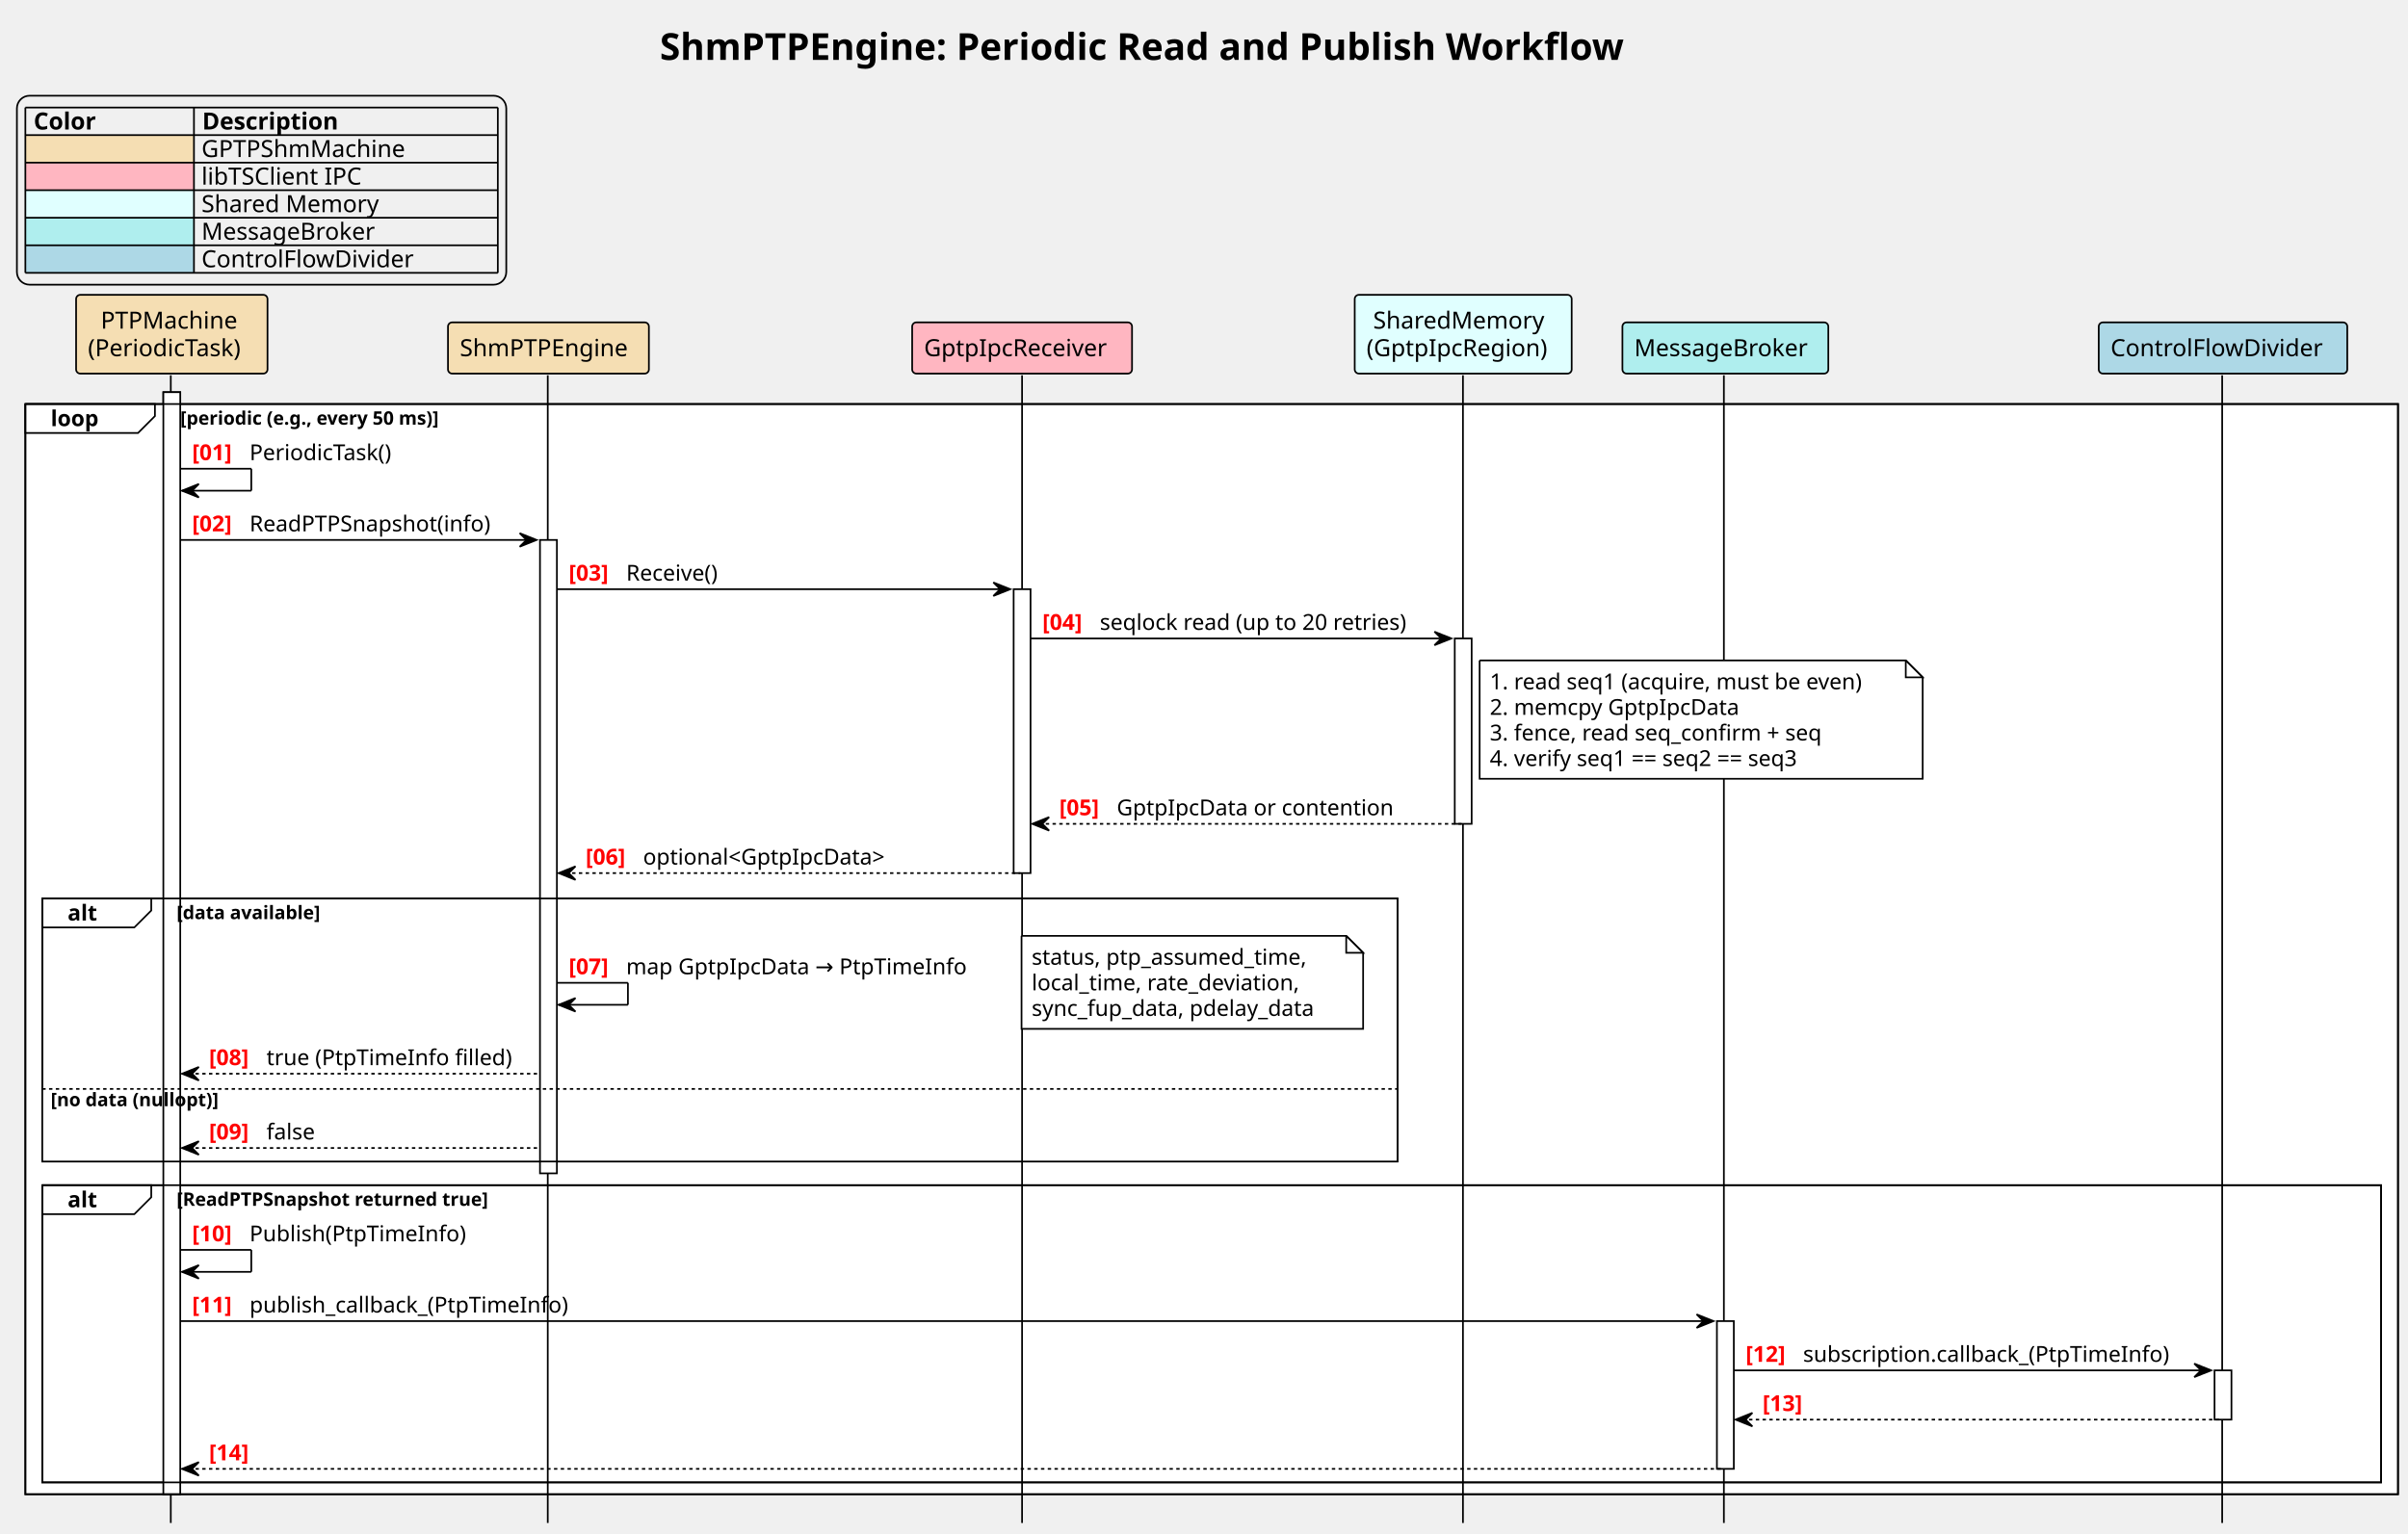
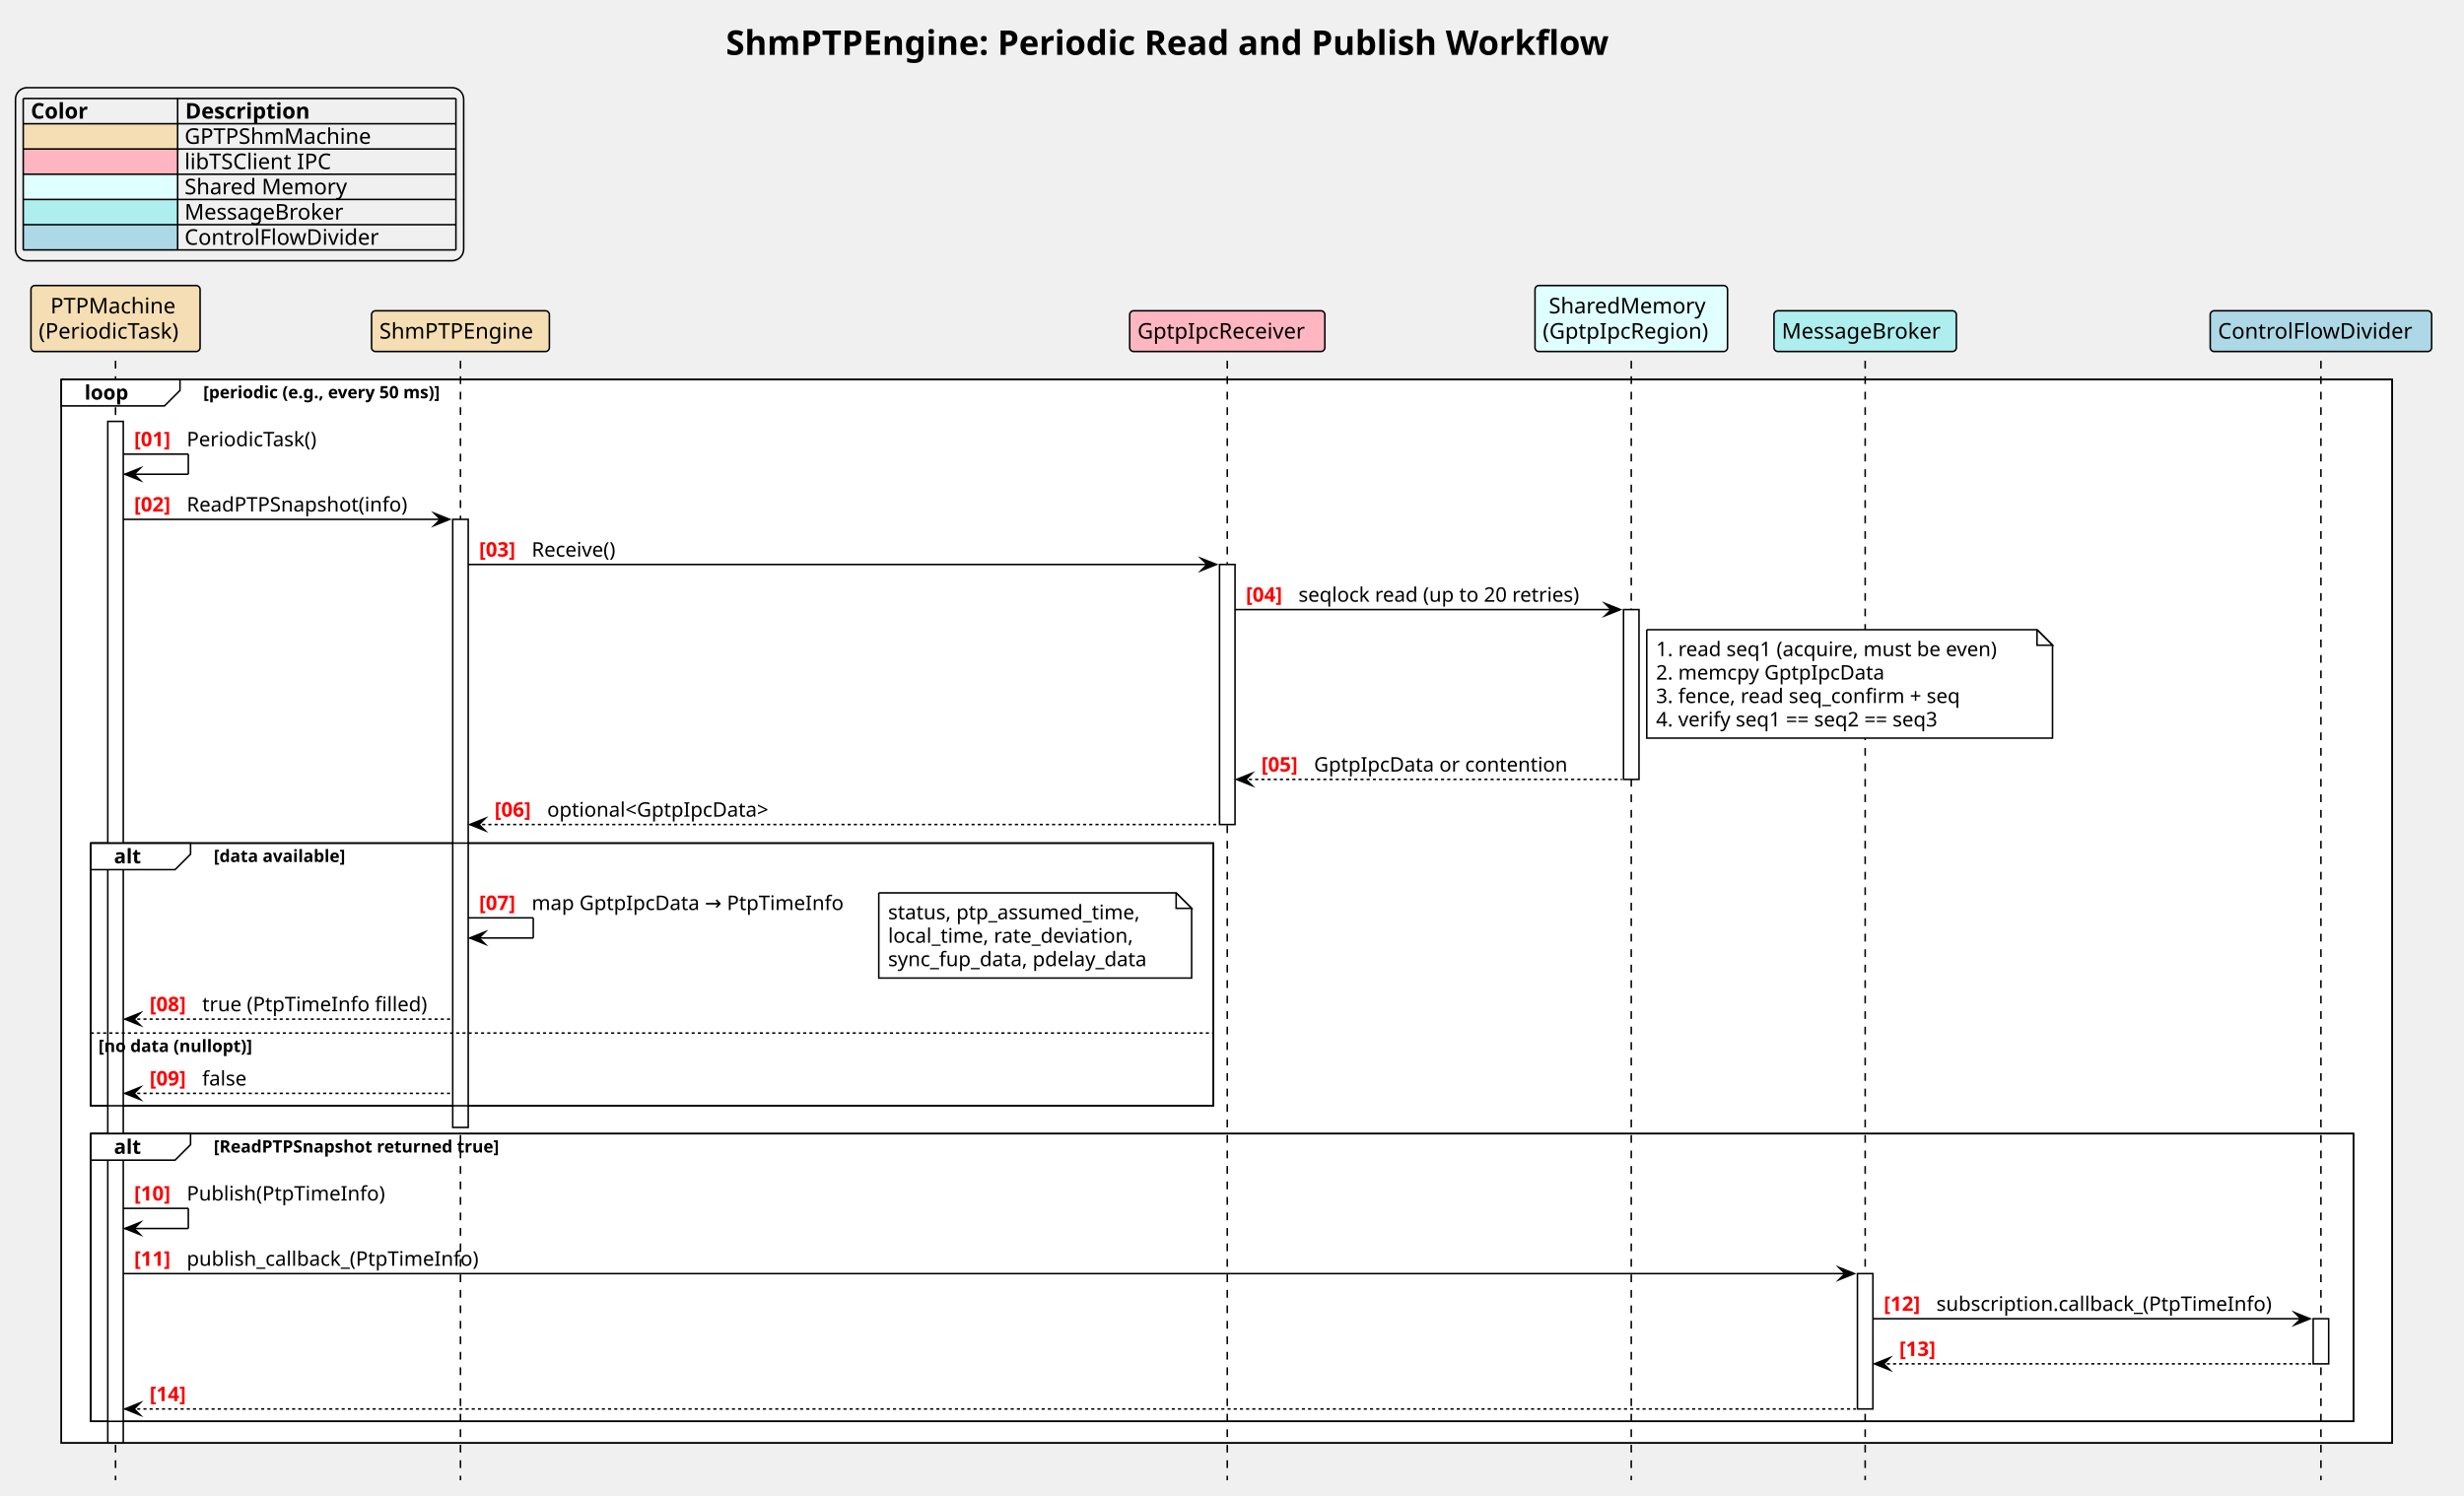
- <svg xmlns="http://www.w3.org/2000/svg" contentStyleType="text/css" data-diagram-type="SEQUENCE" height="907px" preserveAspectRatio="none" style="width:1424px;height:907px;background:#FFFFFF;" version="1.1" viewBox="0 0 1424 907" width="1424px" zoomAndPan="magnify">
+ <svg xmlns="http://www.w3.org/2000/svg" version="1.1" data-diagram-type="SEQUENCE" style="width:1591px;height:966px;background:#FFFFFF;" width="1591px" height="966px" viewBox="0 0 1591 966" zoomAndPan="magnify" preserveAspectRatio="none" contentStyleType="text/css">
  <defs />
-   <g>
-     <text fill="#000000" font-family="Verdana" font-size="22" font-weight="bold" lengthAdjust="spacing" textLength="651.718" x="390.183" y="35.421">ShmPTPEngine: Periodic Read and Publish Workflow</text>
-     <g>
-       <rect fill="#FFFFFF" height="651.859" style="stroke:#000000;stroke-width:1;" width="10" x="96.598" y="231.984" />
-     </g>
-     <g>
-       <rect fill="#FFFFFF" height="374.664" style="stroke:#000000;stroke-width:1;" width="10" x="319.328" y="319.383" />
-     </g>
-     <g>
-       <rect fill="#FFFFFF" height="167.93" style="stroke:#000000;stroke-width:1;" width="10" x="599.427" y="348.516" />
-     </g>
-     <g>
-       <rect fill="#FFFFFF" height="109.664" style="stroke:#000000;stroke-width:1;" width="10" x="860.283" y="377.648" />
-     </g>
-     <g>
-       <rect fill="#FFFFFF" height="87.398" style="stroke:#000000;stroke-width:1;" width="10" x="1015.315" y="781.445" />
-     </g>
-     <g>
-       <rect fill="#FFFFFF" height="29.133" style="stroke:#000000;stroke-width:1;" width="10" x="1309.598" y="810.578" />
-     </g>
-     <rect fill="#FFFFFF" height="644.859" style="stroke:#000000;stroke-width:1;" width="1403.084" x="15" y="238.984" />
-     <rect fill="#FFFFFF" height="155.602" style="stroke:#000000;stroke-width:1;" width="801.45" x="25" y="531.445" />
-     <rect fill="#FFFFFF" height="43.938" style="stroke:transparent;stroke-width:1;" width="801.45" x="25" y="643.109" />
-     <rect fill="#FFFFFF" height="175.797" style="stroke:#000000;stroke-width:1;" width="1383.084" x="25" y="701.047" />
-     <g>
-       <rect fill="transparent" height="678.859" width="8" x="97.598" y="221.984" />
-       <line style="stroke:#000000;stroke-width:1;" x1="101" x2="101" y1="221.984" y2="900.844" />
-     </g>
-     <g>
-       <rect fill="transparent" height="678.859" width="8" x="320.328" y="221.984" />
-       <line style="stroke:#000000;stroke-width:1;" x1="323.92" x2="323.92" y1="221.984" y2="900.844" />
-     </g>
-     <g>
-       <rect fill="transparent" height="678.859" width="8" x="600.427" y="221.984" />
-       <line style="stroke:#000000;stroke-width:1;" x1="604.418" x2="604.418" y1="221.984" y2="900.844" />
-     </g>
-     <g>
-       <rect fill="transparent" height="678.859" width="8" x="861.283" y="221.984" />
-       <line style="stroke:#000000;stroke-width:1;" x1="865.131" x2="865.131" y1="221.984" y2="900.844" />
-     </g>
-     <g>
-       <rect fill="transparent" height="678.859" width="8" x="1016.315" y="221.984" />
-       <line style="stroke:#000000;stroke-width:1;" x1="1019.435" x2="1019.435" y1="221.984" y2="900.844" />
-     </g>
-     <g>
-       <rect fill="transparent" height="678.859" width="8" x="1310.598" y="221.984" />
-       <line style="stroke:#000000;stroke-width:1;" x1="1314.111" x2="1314.111" y1="221.984" y2="900.844" />
-     </g>
-     <rect fill="#F5DEB3" height="46.594" rx="2.5" ry="2.5" style="stroke:#000000;stroke-width:1;" width="113.196" x="45" y="174.391" />
-     <text fill="#000000" font-family="Verdana" font-size="14" lengthAdjust="spacing" textLength="84.041" x="59.578" y="194.386">PTPMachine</text>
-     <text fill="#000000" font-family="Verdana" font-size="14" lengthAdjust="spacing" textLength="99.196" x="52" y="210.683">(PeriodicTask)</text>
-     <rect fill="#F5DEB3" height="30.297" rx="2.5" ry="2.5" style="stroke:#000000;stroke-width:1;" width="118.815" x="264.92" y="190.688" />
-     <text fill="#000000" font-family="Verdana" font-size="14" lengthAdjust="spacing" textLength="104.815" x="271.92" y="210.683">ShmPTPEngine</text>
-     <rect fill="#FFB6C1" height="30.297" rx="2.5" ry="2.5" style="stroke:#000000;stroke-width:1;" width="130.019" x="539.418" y="190.688" />
-     <text fill="#000000" font-family="Verdana" font-size="14" lengthAdjust="spacing" textLength="116.019" x="546.418" y="210.683">GptpIpcReceiver</text>
-     <rect fill="#E0FFFF" height="46.594" rx="2.5" ry="2.5" style="stroke:#000000;stroke-width:1;" width="128.304" x="801.131" y="174.391" />
-     <text fill="#000000" font-family="Verdana" font-size="14" lengthAdjust="spacing" textLength="106.531" x="812.017" y="194.386">SharedMemory</text>
-     <text fill="#000000" font-family="Verdana" font-size="14" lengthAdjust="spacing" textLength="114.304" x="808.131" y="210.683">(GptpIpcRegion)</text>
-     <rect fill="#AFEEEE" height="30.297" rx="2.5" ry="2.5" style="stroke:#000000;stroke-width:1;" width="121.762" x="959.435" y="190.688" />
-     <text fill="#000000" font-family="Verdana" font-size="14" lengthAdjust="spacing" textLength="107.762" x="966.435" y="210.683">MessageBroker</text>
-     <rect fill="#ADD8E6" height="30.297" rx="2.5" ry="2.5" style="stroke:#000000;stroke-width:1;" width="146.973" x="1241.111" y="190.688" />
-     <text fill="#000000" font-family="Verdana" font-size="14" lengthAdjust="spacing" textLength="132.973" x="1248.111" y="210.683">ControlFlowDivider</text>
-     <g>
-       <rect fill="#FFFFFF" height="651.859" style="stroke:#000000;stroke-width:1;" width="10" x="96.598" y="231.984" />
-     </g>
-     <g>
-       <rect fill="#FFFFFF" height="374.664" style="stroke:#000000;stroke-width:1;" width="10" x="319.328" y="319.383" />
-     </g>
-     <g>
-       <rect fill="#FFFFFF" height="167.93" style="stroke:#000000;stroke-width:1;" width="10" x="599.427" y="348.516" />
-     </g>
-     <g>
-       <rect fill="#FFFFFF" height="109.664" style="stroke:#000000;stroke-width:1;" width="10" x="860.283" y="377.648" />
-     </g>
-     <g>
-       <rect fill="#FFFFFF" height="87.398" style="stroke:#000000;stroke-width:1;" width="10" x="1015.315" y="781.445" />
-     </g>
-     <g>
-       <rect fill="#FFFFFF" height="29.133" style="stroke:#000000;stroke-width:1;" width="10" x="1309.598" y="810.578" />
-     </g>
-     <path d="M15,238.984 L91.624,238.984 L91.624,246.117 L81.624,256.117 L15,256.117 L15,238.984 " fill="#FFFFFF" style="stroke:#000000;stroke-width:1;" />
-     <rect fill="transparent" height="644.859" style="stroke:#000000;stroke-width:1;" width="1403.084" x="15" y="238.984" />
-     <text fill="#000000" font-family="Verdana" font-size="13" font-weight="bold" lengthAdjust="spacing" textLength="31.624" x="30" y="252.051">loop</text>
-     <text fill="#000000" font-family="Verdana" font-size="11" font-weight="bold" lengthAdjust="spacing" textLength="181.554" x="106.624" y="251.195">[periodic (e.g., every 50 ms)]</text>
-     <line style="stroke:#000000;stroke-width:1;" x1="106.598" x2="148.598" y1="277.25" y2="277.25" />
-     <line style="stroke:#000000;stroke-width:1;" x1="148.598" x2="148.598" y1="277.25" y2="290.25" />
-     <line style="stroke:#000000;stroke-width:1;" x1="107.598" x2="148.598" y1="290.25" y2="290.25" />
-     <polygon fill="#000000" points="117.598,286.25,107.598,290.25,117.598,294.25,113.598,290.25" style="stroke:#000000;stroke-width:1;" />
-     <text fill="#FF0000" font-family="Verdana" font-size="13" font-weight="bold" lengthAdjust="spacing" textLength="29.974" x="113.598" y="272.184">[01]</text>
-     <text fill="#000000" font-family="Verdana" font-size="13" lengthAdjust="spacing" textLength="92.111" x="147.572" y="272.184">PeriodicTask()</text>
-     <polygon fill="#000000" points="307.328,315.383,317.328,319.383,307.328,323.383,311.328,319.383" style="stroke:#000000;stroke-width:1;" />
-     <line style="stroke:#000000;stroke-width:1;" x1="106.598" x2="313.328" y1="319.383" y2="319.383" />
-     <text fill="#FF0000" font-family="Verdana" font-size="13" font-weight="bold" lengthAdjust="spacing" textLength="29.974" x="113.598" y="314.317">[02]</text>
-     <text fill="#000000" font-family="Verdana" font-size="13" lengthAdjust="spacing" textLength="152.166" x="147.572" y="314.317">ReadPTPSnapshot(info)</text>
-     <polygon fill="#000000" points="587.427,344.516,597.427,348.516,587.427,352.516,591.427,348.516" style="stroke:#000000;stroke-width:1;" />
-     <line style="stroke:#000000;stroke-width:1;" x1="329.328" x2="593.427" y1="348.516" y2="348.516" />
-     <text fill="#FF0000" font-family="Verdana" font-size="13" font-weight="bold" lengthAdjust="spacing" textLength="29.974" x="336.328" y="343.45">[03]</text>
-     <text fill="#000000" font-family="Verdana" font-size="13" lengthAdjust="spacing" textLength="61.623" x="370.301" y="343.45">Receive()</text>
-     <polygon fill="#000000" points="848.283,373.648,858.283,377.648,848.283,381.648,852.283,377.648" style="stroke:#000000;stroke-width:1;" />
-     <line style="stroke:#000000;stroke-width:1;" x1="609.427" x2="854.283" y1="377.648" y2="377.648" />
-     <text fill="#FF0000" font-family="Verdana" font-size="13" font-weight="bold" lengthAdjust="spacing" textLength="29.974" x="616.427" y="372.582">[04]</text>
-     <text fill="#000000" font-family="Verdana" font-size="13" lengthAdjust="spacing" textLength="197.882" x="650.401" y="372.582">seqlock read (up to 20 retries)</text>
-     <path d="M875,390.648 L875,460.648 L1137,460.648 L1137,400.648 L1127,390.648 L875,390.648 " fill="#FFFFFF" style="stroke:#000000;stroke-width:1;" />
-     <path d="M1127,390.648 L1127,400.648 L1137,400.648 L1127,390.648 " fill="#FFFFFF" style="stroke:#000000;stroke-width:1;" />
-     <text fill="#000000" font-family="Verdana" font-size="13" lengthAdjust="spacing" textLength="241.839" x="881" y="407.715">1. read seq1 (acquire, must be even)</text>
-     <text fill="#000000" font-family="Verdana" font-size="13" lengthAdjust="spacing" textLength="159.034" x="881" y="422.848">2. memcpy GptpIpcData</text>
-     <text fill="#000000" font-family="Verdana" font-size="13" lengthAdjust="spacing" textLength="215.693" x="881" y="437.981">3. fence, read seq_confirm + seq</text>
-     <text fill="#000000" font-family="Verdana" font-size="13" lengthAdjust="spacing" textLength="211.567" x="881" y="453.114">4. verify seq1 == seq2 == seq3</text>
-     <polygon fill="#000000" points="620.427,483.312,610.427,487.312,620.427,491.312,616.427,487.312" style="stroke:#000000;stroke-width:1;" />
-     <line style="stroke:#000000;stroke-width:1;stroke-dasharray:2.0,2.0;" x1="614.427" x2="864.283" y1="487.312" y2="487.312" />
-     <text fill="#FF0000" font-family="Verdana" font-size="13" font-weight="bold" lengthAdjust="spacing" textLength="29.974" x="626.427" y="482.247">[05]</text>
-     <text fill="#000000" font-family="Verdana" font-size="13" lengthAdjust="spacing" textLength="173.088" x="660.401" y="482.247">GptpIpcData or contention</text>
-     <polygon fill="#000000" points="340.328,512.445,330.328,516.445,340.328,520.445,336.328,516.445" style="stroke:#000000;stroke-width:1;" />
-     <line style="stroke:#000000;stroke-width:1;stroke-dasharray:2.0,2.0;" x1="334.328" x2="603.427" y1="516.445" y2="516.445" />
-     <text fill="#FF0000" font-family="Verdana" font-size="13" font-weight="bold" lengthAdjust="spacing" textLength="29.974" x="346.328" y="511.379">[06]</text>
-     <text fill="#000000" font-family="Verdana" font-size="13" lengthAdjust="spacing" textLength="156.419" x="380.301" y="511.379">optional&lt;GptpIpcData&gt;</text>
-     <path d="M25,531.445 L89.443,531.445 L89.443,538.578 L79.443,548.578 L25,548.578 L25,531.445 " fill="#FFFFFF" style="stroke:#000000;stroke-width:1;" />
-     <rect fill="transparent" height="155.602" style="stroke:#000000;stroke-width:1;" width="801.45" x="25" y="531.445" />
-     <text fill="#000000" font-family="Verdana" font-size="13" font-weight="bold" lengthAdjust="spacing" textLength="19.443" x="40" y="544.512">alt</text>
-     <text fill="#000000" font-family="Verdana" font-size="11" font-weight="bold" lengthAdjust="spacing" textLength="97.947" x="104.443" y="543.656">[data available]</text>
-     <line style="stroke:#000000;stroke-width:1;" x1="329.328" x2="371.328" y1="581.344" y2="581.344" />
-     <line style="stroke:#000000;stroke-width:1;" x1="371.328" x2="371.328" y1="581.344" y2="594.344" />
-     <line style="stroke:#000000;stroke-width:1;" x1="330.328" x2="371.328" y1="594.344" y2="594.344" />
-     <polygon fill="#000000" points="340.328,590.344,330.328,594.344,340.328,598.344,336.328,594.344" style="stroke:#000000;stroke-width:1;" />
-     <text fill="#FF0000" font-family="Verdana" font-size="13" font-weight="bold" lengthAdjust="spacing" textLength="29.974" x="336.328" y="576.278">[07]</text>
-     <text fill="#000000" font-family="Verdana" font-size="13" lengthAdjust="spacing" textLength="212.126" x="370.301" y="576.278">map GptpIpcData → PtpTimeInfo</text>
-     <path d="M604.1,553.578 L604.1,608.578 L806.1,608.578 L806.1,563.578 L796.1,553.578 L604.1,553.578 " fill="#FFFFFF" style="stroke:#000000;stroke-width:1;" />
-     <path d="M796.1,553.578 L796.1,563.578 L806.1,563.578 L796.1,553.578 " fill="#FFFFFF" style="stroke:#000000;stroke-width:1;" />
-     <text fill="#000000" font-family="Verdana" font-size="13" lengthAdjust="spacing" textLength="174.98" x="610.1" y="570.645">status, ptp_assumed_time,</text>
-     <text fill="#000000" font-family="Verdana" font-size="13" lengthAdjust="spacing" textLength="171.888" x="610.1" y="585.778">local_time, rate_deviation,</text>
-     <text fill="#000000" font-family="Verdana" font-size="13" lengthAdjust="spacing" textLength="181.023" x="610.1" y="600.911">sync_fup_data, pdelay_data</text>
-     <polygon fill="#000000" points="117.598,631.109,107.598,635.109,117.598,639.109,113.598,635.109" style="stroke:#000000;stroke-width:1;" />
-     <line style="stroke:#000000;stroke-width:1;stroke-dasharray:2.0,2.0;" x1="111.598" x2="318.328" y1="635.109" y2="635.109" />
-     <text fill="#FF0000" font-family="Verdana" font-size="13" font-weight="bold" lengthAdjust="spacing" textLength="29.974" x="123.598" y="630.043">[08]</text>
-     <text fill="#000000" font-family="Verdana" font-size="13" lengthAdjust="spacing" textLength="154.756" x="157.572" y="630.043">true (PtpTimeInfo filled)</text>
-     <line style="stroke:#000000;stroke-width:1;stroke-dasharray:2.0,2.0;" x1="25" x2="826.45" y1="644.109" y2="644.109" />
-     <text fill="#000000" font-family="Verdana" font-size="11" font-weight="bold" lengthAdjust="spacing" textLength="115.027" x="30" y="654.32">[no data (nullopt)]</text>
-     <polygon fill="#000000" points="117.598,675.047,107.598,679.047,117.598,683.047,113.598,679.047" style="stroke:#000000;stroke-width:1;" />
-     <line style="stroke:#000000;stroke-width:1;stroke-dasharray:2.0,2.0;" x1="111.598" x2="318.328" y1="679.047" y2="679.047" />
-     <text fill="#FF0000" font-family="Verdana" font-size="13" font-weight="bold" lengthAdjust="spacing" textLength="29.974" x="123.598" y="673.981">[09]</text>
-     <text fill="#000000" font-family="Verdana" font-size="13" lengthAdjust="spacing" textLength="30.926" x="157.572" y="673.981">false</text>
-     <path d="M25,701.047 L89.443,701.047 L89.443,708.18 L79.443,718.18 L25,718.18 L25,701.047 " fill="#FFFFFF" style="stroke:#000000;stroke-width:1;" />
-     <rect fill="transparent" height="175.797" style="stroke:#000000;stroke-width:1;" width="1383.084" x="25" y="701.047" />
-     <text fill="#000000" font-family="Verdana" font-size="13" font-weight="bold" lengthAdjust="spacing" textLength="19.443" x="40" y="714.114">alt</text>
-     <text fill="#000000" font-family="Verdana" font-size="11" font-weight="bold" lengthAdjust="spacing" textLength="211.352" x="104.443" y="713.257">[ReadPTPSnapshot returned true]</text>
-     <line style="stroke:#000000;stroke-width:1;" x1="106.598" x2="148.598" y1="739.312" y2="739.312" />
-     <line style="stroke:#000000;stroke-width:1;" x1="148.598" x2="148.598" y1="739.312" y2="752.312" />
-     <line style="stroke:#000000;stroke-width:1;" x1="107.598" x2="148.598" y1="752.312" y2="752.312" />
-     <polygon fill="#000000" points="117.598,748.312,107.598,752.312,117.598,756.312,113.598,752.312" style="stroke:#000000;stroke-width:1;" />
-     <text fill="#FF0000" font-family="Verdana" font-size="13" font-weight="bold" lengthAdjust="spacing" textLength="29.974" x="113.598" y="734.247">[10]</text>
-     <text fill="#000000" font-family="Verdana" font-size="13" lengthAdjust="spacing" textLength="134.716" x="147.572" y="734.247">Publish(PtpTimeInfo)</text>
-     <polygon fill="#000000" points="1003.315,777.445,1013.315,781.445,1003.315,785.445,1007.315,781.445" style="stroke:#000000;stroke-width:1;" />
-     <line style="stroke:#000000;stroke-width:1;" x1="106.598" x2="1009.315" y1="781.445" y2="781.445" />
-     <text fill="#FF0000" font-family="Verdana" font-size="13" font-weight="bold" lengthAdjust="spacing" textLength="29.974" x="113.598" y="776.379">[11]</text>
-     <text fill="#000000" font-family="Verdana" font-size="13" lengthAdjust="spacing" textLength="201.36" x="147.572" y="776.379">publish_callback_(PtpTimeInfo)</text>
-     <polygon fill="#000000" points="1297.598,806.578,1307.598,810.578,1297.598,814.578,1301.598,810.578" style="stroke:#000000;stroke-width:1;" />
-     <line style="stroke:#000000;stroke-width:1;" x1="1025.315" x2="1303.598" y1="810.578" y2="810.578" />
-     <text fill="#FF0000" font-family="Verdana" font-size="13" font-weight="bold" lengthAdjust="spacing" textLength="29.974" x="1032.315" y="805.512">[12]</text>
-     <text fill="#000000" font-family="Verdana" font-size="13" lengthAdjust="spacing" textLength="231.309" x="1066.289" y="805.512">subscription.callback_(PtpTimeInfo)</text>
-     <polygon fill="#000000" points="1036.315,835.711,1026.315,839.711,1036.315,843.711,1032.315,839.711" style="stroke:#000000;stroke-width:1;" />
-     <line style="stroke:#000000;stroke-width:1;stroke-dasharray:2.0,2.0;" x1="1030.315" x2="1313.598" y1="839.711" y2="839.711" />
-     <text fill="#FF0000" font-family="Verdana" font-size="13" font-weight="bold" lengthAdjust="spacing" textLength="29.974" x="1042.315" y="834.645">[13]</text>
-     <text fill="#000000" font-family="Verdana" font-size="13" lengthAdjust="spacing" textLength="4.132" x="1076.289" y="834.645"> </text>
-     <polygon fill="#000000" points="117.598,864.844,107.598,868.844,117.598,872.844,113.598,868.844" style="stroke:#000000;stroke-width:1;" />
-     <line style="stroke:#000000;stroke-width:1;stroke-dasharray:2.0,2.0;" x1="111.598" x2="1019.315" y1="868.844" y2="868.844" />
-     <text fill="#FF0000" font-family="Verdana" font-size="13" font-weight="bold" lengthAdjust="spacing" textLength="29.974" x="123.598" y="863.778">[14]</text>
-     <text fill="#000000" font-family="Verdana" font-size="13" lengthAdjust="spacing" textLength="4.132" x="157.572" y="863.778"> </text>
-     <rect fill="transparent" height="111.781" id="_legend" rx="7.5" ry="7.5" style="stroke:#000000;stroke-width:1;" width="289.392" x="10" y="56.609" />
-     <text fill="#000000" font-family="Verdana" font-size="14" font-weight="bold" lengthAdjust="spacing" textLength="41.214" x="19.874" y="76.605">Color</text>
-     <text fill="#000000" font-family="Verdana" font-size="14" font-weight="bold" lengthAdjust="spacing" textLength="90.549" x="119.576" y="76.605">Description</text>
-     <rect fill="#F5DEB3" height="16.297" style="stroke:transparent;stroke-width:1;" width="99.702" x="15" y="79.906" />
-     <text fill="#000000" font-family="Verdana" font-size="14" lengthAdjust="spacing" textLength="40.052" x="15" y="92.901">         </text>
-     <text fill="#000000" font-family="Verdana" font-size="14" lengthAdjust="spacing" textLength="126.287" x="119.152" y="92.901">GPTPShmMachine</text>
-     <rect fill="#FFB6C1" height="16.297" style="stroke:transparent;stroke-width:1;" width="99.702" x="15" y="96.203" />
-     <text fill="#000000" font-family="Verdana" font-size="14" lengthAdjust="spacing" textLength="22.251" x="15" y="109.198">     </text>
-     <text fill="#000000" font-family="Verdana" font-size="14" lengthAdjust="spacing" textLength="101.432" x="119.152" y="109.198">libTSClient IPC</text>
-     <rect fill="#E0FFFF" height="16.297" style="stroke:transparent;stroke-width:1;" width="99.702" x="15" y="112.5" />
-     <text fill="#000000" font-family="Verdana" font-size="14" lengthAdjust="spacing" textLength="22.251" x="15" y="125.495">     </text>
-     <text fill="#000000" font-family="Verdana" font-size="14" lengthAdjust="spacing" textLength="110.981" x="119.152" y="125.495">Shared Memory</text>
-     <rect fill="#AFEEEE" height="16.297" style="stroke:transparent;stroke-width:1;" width="99.702" x="15" y="128.797" />
-     <text fill="#000000" font-family="Verdana" font-size="14" lengthAdjust="spacing" textLength="4.45" x="15" y="141.792"> </text>
-     <text fill="#000000" font-family="Verdana" font-size="14" lengthAdjust="spacing" textLength="107.762" x="119.152" y="141.792">MessageBroker</text>
-     <rect fill="#ADD8E6" height="16.297" style="stroke:transparent;stroke-width:1;" width="99.702" x="15" y="145.094" />
-     <text fill="#000000" font-family="Verdana" font-size="14" lengthAdjust="spacing" textLength="22.251" x="15" y="158.089">     </text>
-     <text fill="#000000" font-family="Verdana" font-size="14" lengthAdjust="spacing" textLength="132.973" x="119.152" y="158.089">ControlFlowDivider</text>
-     <line style="stroke:#000000;stroke-width:1;" x1="15" x2="294.392" y1="63.609" y2="63.609" />
-     <line style="stroke:#000000;stroke-width:1;" x1="15" x2="294.392" y1="79.906" y2="79.906" />
-     <line style="stroke:#000000;stroke-width:1;" x1="15" x2="294.392" y1="96.203" y2="96.203" />
-     <line style="stroke:#000000;stroke-width:1;" x1="15" x2="294.392" y1="112.5" y2="112.5" />
-     <line style="stroke:#000000;stroke-width:1;" x1="15" x2="294.392" y1="128.797" y2="128.797" />
-     <line style="stroke:#000000;stroke-width:1;" x1="15" x2="294.392" y1="145.094" y2="145.094" />
-     <line style="stroke:#000000;stroke-width:1;" x1="15" x2="294.392" y1="161.391" y2="161.391" />
-     <line style="stroke:#000000;stroke-width:1;" x1="15" x2="15" y1="63.609" y2="161.391" />
-     <line style="stroke:#000000;stroke-width:1;" x1="114.702" x2="114.702" y1="63.609" y2="161.391" />
-     <line style="stroke:#000000;stroke-width:1;" x1="294.392" x2="294.392" y1="63.609" y2="161.391" />
+   <g font-family="sans-serif" lengthAdjust="spacing">
+     <g class="title" data-source-line="3">
+       <text x="468.694" y="35.421" fill="#000" font-size="22" textLength="651.718" font-weight="700" font-family="Verdana">ShmPTPEngine: Periodic Read and Publish Workflow</text>
+     </g>
+     <g class="legend" data-source-line="8">
+       <rect x="10" y="56.609" width="289.392" height="111.781" fill="none" style="stroke:#000;stroke-width:1;" rx="7.5" ry="7.5" />
+       <text x="19.874" y="76.604" fill="#000" font-size="14" textLength="41.214" font-weight="700" font-family="Verdana">Color</text>
+       <text x="119.576" y="76.604" fill="#000" font-size="14" textLength="90.549" font-weight="700" font-family="Verdana">Description</text>
+       <rect x="15" y="79.906" width="99.702" height="16.297" fill="#F5DEB3" style="stroke:none;" />
+       <text x="15" y="92.901" fill="#000" font-size="14" textLength="40.052" font-family="Verdana">         </text>
+       <text x="119.152" y="92.901" fill="#000" font-size="14" textLength="126.287" font-family="Verdana">GPTPShmMachine</text>
+       <rect x="15" y="96.203" width="99.702" height="16.297" fill="#FFB6C1" style="stroke:none;" />
+       <text x="15" y="109.198" fill="#000" font-size="14" textLength="22.251" font-family="Verdana">     </text>
+       <text x="119.152" y="109.198" fill="#000" font-size="14" textLength="101.432" font-family="Verdana">libTSClient IPC</text>
+       <rect x="15" y="112.5" width="99.702" height="16.297" fill="#E0FFFF" style="stroke:none;" />
+       <text x="15" y="125.495" fill="#000" font-size="14" textLength="22.251" font-family="Verdana">     </text>
+       <text x="119.152" y="125.495" fill="#000" font-size="14" textLength="110.981" font-family="Verdana">Shared Memory</text>
+       <rect x="15" y="128.797" width="99.702" height="16.297" fill="#AFEEEE" style="stroke:none;" />
+       <text x="15" y="141.792" fill="#000" font-size="14" font-family="Verdana"> </text>
+       <text x="119.152" y="141.792" fill="#000" font-size="14" textLength="107.762" font-family="Verdana">MessageBroker</text>
+       <rect x="15" y="145.094" width="99.702" height="16.297" fill="#ADD8E6" style="stroke:none;" />
+       <text x="15" y="158.089" fill="#000" font-size="14" textLength="22.251" font-family="Verdana">     </text>
+       <text x="119.152" y="158.089" fill="#000" font-size="14" textLength="132.973" font-family="Verdana">ControlFlowDivider</text>
+       <line x1="15" y1="63.609" x2="294.392" y2="63.609" style="stroke:#000;stroke-width:1;" />
+       <line x1="15" y1="79.906" x2="294.392" y2="79.906" style="stroke:#000;stroke-width:1;" />
+       <line x1="15" y1="96.203" x2="294.392" y2="96.203" style="stroke:#000;stroke-width:1;" />
+       <line x1="15" y1="112.5" x2="294.392" y2="112.5" style="stroke:#000;stroke-width:1;" />
+       <line x1="15" y1="128.797" x2="294.392" y2="128.797" style="stroke:#000;stroke-width:1;" />
+       <line x1="15" y1="145.094" x2="294.392" y2="145.094" style="stroke:#000;stroke-width:1;" />
+       <line x1="15" y1="161.391" x2="294.392" y2="161.391" style="stroke:#000;stroke-width:1;" />
+       <line x1="15" y1="63.609" x2="15" y2="161.391" style="stroke:#000;stroke-width:1;" />
+       <line x1="114.702" y1="63.609" x2="114.702" y2="161.391" style="stroke:#000;stroke-width:1;" />
+       <line x1="294.392" y1="63.609" x2="294.392" y2="161.391" style="stroke:#000;stroke-width:1;" />
+     </g>
+     <rect x="39.598" y="244.984" width="1505.022" height="686.859" fill="#FFF" style="stroke:#FFF;stroke-width:1;" />
+     <rect x="39.598" y="244.984" width="1505.022" height="686.859" fill="none" style="stroke:#000;stroke-width:1;" />
+     <rect x="58.598" y="544.445" width="724.852" height="169.602" fill="#FFF" style="stroke:#FFF;stroke-width:1;" />
+     <rect x="58.598" y="544.445" width="724.852" height="169.602" fill="none" style="stroke:#000;stroke-width:1;" />
+     <rect x="58.598" y="732.047" width="1461.022" height="185.797" fill="#FFF" style="stroke:#FFF;stroke-width:1;" />
+     <rect x="58.598" y="732.047" width="1461.022" height="185.797" fill="none" style="stroke:#000;stroke-width:1;" />
+     <g class="participant-lifeline" data-qualified-name="machine" data-entity-uid="part1" id="part1-lifeline" data-source-line="17">
+       <g>
+         <rect x="71.098" y="232.984" width="8" height="722.859" fill="#000" fill-opacity="0" />
+         <line x1="74.598" y1="232.984" x2="74.598" y2="955.844" style="stroke:#000;stroke-width:1;stroke-dasharray:5,5;" />
+       </g>
+     </g>
+     <g>
+       <rect x="69.598" y="272.117" width="10" height="659.727" fill="#FFF" style="stroke:#000;stroke-width:1;" />
+     </g>
+     <g class="participant-lifeline" data-qualified-name="engine" data-entity-uid="part2" id="part2-lifeline" data-source-line="18">
+       <g>
+         <rect x="293.828" y="232.984" width="8" height="722.859" fill="#000" fill-opacity="0" />
+         <line x1="297.328" y1="232.984" x2="297.328" y2="955.844" style="stroke:#000;stroke-width:1;stroke-dasharray:5,5;" />
+       </g>
+     </g>
+     <g>
+       <rect x="292.328" y="335.383" width="10" height="392.664" fill="#FFF" style="stroke:#000;stroke-width:1;" />
+     </g>
+     <g class="participant-lifeline" data-qualified-name="receiver" data-entity-uid="part3" id="part3-lifeline" data-source-line="19">
+       <g>
+         <rect x="788.95" y="232.984" width="8" height="722.859" fill="#000" fill-opacity="0" />
+         <line x1="792.45" y1="232.984" x2="792.45" y2="955.844" style="stroke:#000;stroke-width:1;stroke-dasharray:5,5;" />
+       </g>
+     </g>
+     <g>
+       <rect x="787.45" y="364.516" width="10" height="167.93" fill="#FFF" style="stroke:#000;stroke-width:1;" />
+     </g>
+     <g class="participant-lifeline" data-qualified-name="shm" data-entity-uid="part4" id="part4-lifeline" data-source-line="20">
+       <g>
+         <rect x="1049.805" y="232.984" width="8" height="722.859" fill="#000" fill-opacity="0" />
+         <line x1="1053.305" y1="232.984" x2="1053.305" y2="955.844" style="stroke:#000;stroke-width:1;stroke-dasharray:5,5;" />
+       </g>
+     </g>
+     <g>
+       <rect x="1048.305" y="393.648" width="10" height="109.664" fill="#FFF" style="stroke:#000;stroke-width:1;" />
+     </g>
+     <g class="participant-lifeline" data-qualified-name="broker" data-entity-uid="part5" id="part5-lifeline" data-source-line="21">
+       <g>
+         <rect x="1200.838" y="232.984" width="8" height="722.859" fill="#000" fill-opacity="0" />
+         <line x1="1204.338" y1="232.984" x2="1204.338" y2="955.844" style="stroke:#000;stroke-width:1;stroke-dasharray:5,5;" />
+       </g>
+     </g>
+     <g>
+       <rect x="1199.338" y="822.445" width="10" height="87.398" fill="#FFF" style="stroke:#000;stroke-width:1;" />
+     </g>
+     <g class="participant-lifeline" data-qualified-name="cfd" data-entity-uid="part6" id="part6-lifeline" data-source-line="22">
+       <g>
+         <rect x="1495.12" y="232.984" width="8" height="722.859" fill="#000" fill-opacity="0" />
+         <line x1="1498.62" y1="232.984" x2="1498.62" y2="955.844" style="stroke:#000;stroke-width:1;stroke-dasharray:5,5;" />
+       </g>
+     </g>
+     <g>
+       <rect x="1493.62" y="851.578" width="10" height="29.133" fill="#FFF" style="stroke:#000;stroke-width:1;" />
+     </g>
+     <g class="participant participant-head" data-qualified-name="machine" data-entity-uid="part1" id="part1-head" data-source-line="17">
+       <rect x="20" y="184.391" width="109.196" height="42.594" fill="#F5DEB3" style="stroke:#000;stroke-width:1;" rx="2.5" ry="2.5" />
+       <text x="32.578" y="202.386" fill="#000" font-size="14" textLength="84.041" font-family="Verdana">PTPMachine</text>
+       <text x="25" y="218.683" fill="#000" font-size="14" textLength="99.196" font-family="Verdana">(PeriodicTask)</text>
+     </g>
+     <g class="participant participant-head" data-qualified-name="engine" data-entity-uid="part2" id="part2-head" data-source-line="18">
+       <rect x="239.92" y="200.688" width="114.815" height="26.297" fill="#F5DEB3" style="stroke:#000;stroke-width:1;" rx="2.5" ry="2.5" />
+       <text x="244.92" y="218.683" fill="#000" font-size="14" textLength="104.815" font-family="Verdana">ShmPTPEngine</text>
+     </g>
+     <g class="participant participant-head" data-qualified-name="receiver" data-entity-uid="part3" id="part3-head" data-source-line="19">
+       <rect x="729.44" y="200.688" width="126.02" height="26.297" fill="#FFB6C1" style="stroke:#000;stroke-width:1;" rx="2.5" ry="2.5" />
+       <text x="734.44" y="218.683" fill="#000" font-size="14" textLength="116.02" font-family="Verdana">GptpIpcReceiver</text>
+     </g>
+     <g class="participant participant-head" data-qualified-name="shm" data-entity-uid="part4" id="part4-head" data-source-line="20">
+       <rect x="991.153" y="184.391" width="124.304" height="42.594" fill="#E0FFFF" style="stroke:#000;stroke-width:1;" rx="2.5" ry="2.5" />
+       <text x="1000.04" y="202.386" fill="#000" font-size="14" textLength="106.531" font-family="Verdana">SharedMemory</text>
+       <text x="996.153" y="218.683" fill="#000" font-size="14" textLength="114.304" font-family="Verdana">(GptpIpcRegion)</text>
+     </g>
+     <g class="participant participant-head" data-qualified-name="broker" data-entity-uid="part5" id="part5-head" data-source-line="21">
+       <rect x="1145.457" y="200.688" width="117.762" height="26.297" fill="#AFEEEE" style="stroke:#000;stroke-width:1;" rx="2.5" ry="2.5" />
+       <text x="1150.457" y="218.683" fill="#000" font-size="14" textLength="107.762" font-family="Verdana">MessageBroker</text>
+     </g>
+     <g class="participant participant-head" data-qualified-name="cfd" data-entity-uid="part6" id="part6-head" data-source-line="22">
+       <rect x="1427.134" y="200.688" width="142.973" height="26.297" fill="#ADD8E6" style="stroke:#000;stroke-width:1;" rx="2.5" ry="2.5" />
+       <text x="1432.134" y="218.683" fill="#000" font-size="14" textLength="132.973" font-family="Verdana">ControlFlowDivider</text>
+     </g>
+     <path d="M39.598,244.984 L116.222,244.984 L116.222,252.117 L106.222,262.117 L39.598,262.117 L39.598,244.984" style="stroke:#000;stroke-width:1;" fill="#FFF" />
+     <rect x="39.598" y="244.984" width="1505.022" height="686.859" fill="none" style="stroke:#000;stroke-width:1;" />
+     <text x="54.598" y="258.051" fill="#000" font-size="13" textLength="31.624" font-weight="700" font-family="Verdana">loop</text>
+     <text x="131.222" y="257.195" fill="#000" font-size="11" textLength="181.554" font-weight="700" font-family="Verdana">[periodic (e.g., every 50 ms)]</text>
+     <g class="message" data-entity-1="part1" data-entity-2="part1" id="msg1" data-source-line="26">
+       <line x1="79.598" y1="293.25" x2="121.598" y2="293.25" style="stroke:#000;stroke-width:1;" />
+       <line x1="121.598" y1="293.25" x2="121.598" y2="306.25" style="stroke:#000;stroke-width:1;" />
+       <line x1="80.598" y1="306.25" x2="121.598" y2="306.25" style="stroke:#000;stroke-width:1;" />
+       <polygon points="90.598,302.25,80.598,306.25,90.598,310.25,86.598,306.25" fill="#000" style="stroke:#000;stroke-width:1;stroke-linejoin:miter;stroke-miterlimit:10;" />
+       <text x="86.598" y="288.184" fill="#F00" font-size="13" textLength="29.974" font-weight="700" font-family="Verdana">[01]</text>
+       <text x="120.572" y="288.184" fill="#000" font-size="13" textLength="92.111" font-family="Verdana">PeriodicTask()</text>
+     </g>
+     <g class="message" data-entity-1="part1" data-entity-2="part2" id="msg2" data-source-line="28">
+       <polygon points="280.328,331.383,290.328,335.383,280.328,339.383,284.328,335.383" fill="#000" style="stroke:#000;stroke-width:1;stroke-linejoin:miter;stroke-miterlimit:10;" />
+       <line x1="79.598" y1="335.383" x2="286.328" y2="335.383" style="stroke:#000;stroke-width:1;" />
+       <text x="86.598" y="330.317" fill="#F00" font-size="13" textLength="29.974" font-weight="700" font-family="Verdana">[02]</text>
+       <text x="120.572" y="330.317" fill="#000" font-size="13" textLength="152.166" font-family="Verdana">ReadPTPSnapshot(info)</text>
+     </g>
+     <g class="message" data-entity-1="part2" data-entity-2="part3" id="msg3" data-source-line="30">
+       <polygon points="775.45,360.516,785.45,364.516,775.45,368.516,779.45,364.516" fill="#000" style="stroke:#000;stroke-width:1;stroke-linejoin:miter;stroke-miterlimit:10;" />
+       <line x1="302.328" y1="364.516" x2="781.45" y2="364.516" style="stroke:#000;stroke-width:1;" />
+       <text x="309.328" y="359.45" fill="#F00" font-size="13" textLength="29.974" font-weight="700" font-family="Verdana">[03]</text>
+       <text x="343.301" y="359.45" fill="#000" font-size="13" textLength="61.623" font-family="Verdana">Receive()</text>
+     </g>
+     <g class="message" data-entity-1="part3" data-entity-2="part4" id="msg4" data-source-line="32">
+       <polygon points="1036.305,389.648,1046.305,393.648,1036.305,397.648,1040.305,393.648" fill="#000" style="stroke:#000;stroke-width:1;stroke-linejoin:miter;stroke-miterlimit:10;" />
+       <line x1="797.45" y1="393.648" x2="1042.305" y2="393.648" style="stroke:#000;stroke-width:1;" />
+       <text x="804.45" y="388.583" fill="#F00" font-size="13" textLength="29.974" font-weight="700" font-family="Verdana">[04]</text>
+       <text x="838.423" y="388.583" fill="#000" font-size="13" textLength="197.882" font-family="Verdana">seqlock read (up to 20 retries)</text>
+     </g>
+     <path d="M1063.305,406.648 L1063.305,476.648 L1325.305,476.648 L1325.305,416.648 L1315.305,406.648 L1063.305,406.648" style="stroke:#000;stroke-width:1;" fill="#FFF" />
+     <path d="M1315.305,406.648 L1315.305,416.648 L1325.305,416.648 L1315.305,406.648" style="stroke:#000;stroke-width:1;" fill="#FFF" />
+     <text x="1069.305" y="423.715" fill="#000" font-size="13" textLength="241.839" font-family="Verdana">1. read seq1 (acquire, must be even)</text>
+     <text x="1069.305" y="438.848" fill="#000" font-size="13" textLength="159.034" font-family="Verdana">2. memcpy GptpIpcData</text>
+     <text x="1069.305" y="453.981" fill="#000" font-size="13" textLength="215.693" font-family="Verdana">3. fence, read seq_confirm + seq</text>
+     <text x="1069.305" y="469.114" fill="#000" font-size="13" textLength="211.567" font-family="Verdana">4. verify seq1 == seq2 == seq3</text>
+     <g class="message" data-entity-1="part4" data-entity-2="part3" id="msg5" data-source-line="40">
+       <polygon points="808.45,499.313,798.45,503.313,808.45,507.313,804.45,503.313" fill="#000" style="stroke:#000;stroke-width:1;stroke-linejoin:miter;stroke-miterlimit:10;" />
+       <line x1="802.45" y1="503.313" x2="1047.305" y2="503.313" style="stroke:#000;stroke-width:1;stroke-dasharray:2,2;" />
+       <text x="814.45" y="498.247" fill="#F00" font-size="13" textLength="29.974" font-weight="700" font-family="Verdana">[05]</text>
+       <text x="848.423" y="498.247" fill="#000" font-size="13" textLength="173.088" font-family="Verdana">GptpIpcData or contention</text>
+     </g>
+     <g class="message" data-entity-1="part3" data-entity-2="part2" id="msg6" data-source-line="42">
+       <polygon points="313.328,528.445,303.328,532.445,313.328,536.445,309.328,532.445" fill="#000" style="stroke:#000;stroke-width:1;stroke-linejoin:miter;stroke-miterlimit:10;" />
+       <line x1="307.328" y1="532.445" x2="786.45" y2="532.445" style="stroke:#000;stroke-width:1;stroke-dasharray:2,2;" />
+       <text x="319.328" y="527.379" fill="#F00" font-size="13" textLength="29.974" font-weight="700" font-family="Verdana">[06]</text>
+       <text x="353.301" y="527.379" fill="#000" font-size="13" textLength="156.419" font-family="Verdana">optional&lt;GptpIpcData&gt;</text>
+     </g>
+     <path d="M58.598,544.445 L123.041,544.445 L123.041,551.578 L113.041,561.578 L58.598,561.578 L58.598,544.445" style="stroke:#000;stroke-width:1;" fill="#FFF" />
+     <rect x="58.598" y="544.445" width="724.852" height="169.602" fill="none" style="stroke:#000;stroke-width:1;" />
+     <text x="73.598" y="557.512" fill="#000" font-size="13" textLength="19.443" font-weight="700" font-family="Verdana">alt</text>
+     <text x="138.041" y="556.656" fill="#000" font-size="11" textLength="97.947" font-weight="700" font-family="Verdana">[data available]</text>
+     <g class="message" data-entity-1="part2" data-entity-2="part2" id="msg7" data-source-line="46">
+       <line x1="302.328" y1="592.711" x2="344.328" y2="592.711" style="stroke:#000;stroke-width:1;" />
+       <line x1="344.328" y1="592.711" x2="344.328" y2="605.711" style="stroke:#000;stroke-width:1;" />
+       <line x1="303.328" y1="605.711" x2="344.328" y2="605.711" style="stroke:#000;stroke-width:1;" />
+       <polygon points="313.328,601.711,303.328,605.711,313.328,609.711,309.328,605.711" fill="#000" style="stroke:#000;stroke-width:1;stroke-linejoin:miter;stroke-miterlimit:10;" />
+       <text x="309.328" y="587.645" fill="#F00" font-size="13" textLength="29.974" font-weight="700" font-family="Verdana">[07]</text>
+       <text x="343.301" y="587.645" fill="#000" font-size="13" textLength="212.126" font-family="Verdana">map GptpIpcData → PtpTimeInfo</text>
+     </g>
+     <path d="M567.427,576.578 L567.427,631.578 L769.427,631.578 L769.427,586.578 L759.427,576.578 L567.427,576.578" style="stroke:#000;stroke-width:1;" fill="#FFF" />
+     <path d="M759.427,576.578 L759.427,586.578 L769.427,586.578 L759.427,576.578" style="stroke:#000;stroke-width:1;" fill="#FFF" />
+     <text x="573.427" y="593.645" fill="#000" font-size="13" textLength="174.979" font-family="Verdana">status, ptp_assumed_time,</text>
+     <text x="573.427" y="608.778" fill="#000" font-size="13" textLength="171.888" font-family="Verdana">local_time, rate_deviation,</text>
+     <text x="573.427" y="623.911" fill="#000" font-size="13" textLength="181.022" font-family="Verdana">sync_fup_data, pdelay_data</text>
+     <g class="message" data-entity-1="part2" data-entity-2="part1" id="msg8" data-source-line="52">
+       <polygon points="90.598,654.109,80.598,658.109,90.598,662.109,86.598,658.109" fill="#000" style="stroke:#000;stroke-width:1;stroke-linejoin:miter;stroke-miterlimit:10;" />
+       <line x1="84.598" y1="658.109" x2="291.328" y2="658.109" style="stroke:#000;stroke-width:1;stroke-dasharray:2,2;" />
+       <text x="96.598" y="653.043" fill="#F00" font-size="13" textLength="29.974" font-weight="700" font-family="Verdana">[08]</text>
+       <text x="130.572" y="653.043" fill="#000" font-size="13" textLength="154.756" font-family="Verdana">true (PtpTimeInfo filled)</text>
+     </g>
+     <line x1="58.598" y1="667.109" x2="783.45" y2="667.109" style="stroke:#000;stroke-width:1;stroke-dasharray:2,2;" />
+     <text x="63.598" y="679.32" fill="#000" font-size="11" textLength="115.027" font-weight="700" font-family="Verdana">[no data (nullopt)]</text>
+     <g class="message" data-entity-1="part2" data-entity-2="part1" id="msg9" data-source-line="54">
+       <polygon points="90.598,702.047,80.598,706.047,90.598,710.047,86.598,706.047" fill="#000" style="stroke:#000;stroke-width:1;stroke-linejoin:miter;stroke-miterlimit:10;" />
+       <line x1="84.598" y1="706.047" x2="291.328" y2="706.047" style="stroke:#000;stroke-width:1;stroke-dasharray:2,2;" />
+       <text x="96.598" y="700.981" fill="#F00" font-size="13" textLength="29.974" font-weight="700" font-family="Verdana">[09]</text>
+       <text x="130.572" y="700.981" fill="#000" font-size="13" textLength="30.926" font-family="Verdana">false</text>
+     </g>
+     <path d="M58.598,732.047 L123.041,732.047 L123.041,739.18 L113.041,749.18 L58.598,749.18 L58.598,732.047" style="stroke:#000;stroke-width:1;" fill="#FFF" />
+     <rect x="58.598" y="732.047" width="1461.022" height="185.797" fill="none" style="stroke:#000;stroke-width:1;" />
+     <text x="73.598" y="745.114" fill="#000" font-size="13" textLength="19.443" font-weight="700" font-family="Verdana">alt</text>
+     <text x="138.041" y="744.257" fill="#000" font-size="11" textLength="211.353" font-weight="700" font-family="Verdana">[ReadPTPSnapshot returned true]</text>
+     <g class="message" data-entity-1="part1" data-entity-2="part1" id="msg10" data-source-line="59">
+       <line x1="79.598" y1="780.313" x2="121.598" y2="780.313" style="stroke:#000;stroke-width:1;" />
+       <line x1="121.598" y1="780.313" x2="121.598" y2="793.313" style="stroke:#000;stroke-width:1;" />
+       <line x1="80.598" y1="793.313" x2="121.598" y2="793.313" style="stroke:#000;stroke-width:1;" />
+       <polygon points="90.598,789.313,80.598,793.313,90.598,797.313,86.598,793.313" fill="#000" style="stroke:#000;stroke-width:1;stroke-linejoin:miter;stroke-miterlimit:10;" />
+       <text x="86.598" y="775.247" fill="#F00" font-size="13" textLength="29.974" font-weight="700" font-family="Verdana">[10]</text>
+       <text x="120.572" y="775.247" fill="#000" font-size="13" textLength="134.716" font-family="Verdana">Publish(PtpTimeInfo)</text>
+     </g>
+     <g class="message" data-entity-1="part1" data-entity-2="part5" id="msg11" data-source-line="60">
+       <polygon points="1187.338,818.445,1197.338,822.445,1187.338,826.445,1191.338,822.445" fill="#000" style="stroke:#000;stroke-width:1;stroke-linejoin:miter;stroke-miterlimit:10;" />
+       <line x1="79.598" y1="822.445" x2="1193.338" y2="822.445" style="stroke:#000;stroke-width:1;" />
+       <text x="86.598" y="817.379" fill="#F00" font-size="13" textLength="29.974" font-weight="700" font-family="Verdana">[11]</text>
+       <text x="120.572" y="817.379" fill="#000" font-size="13" textLength="201.36" font-family="Verdana">publish_callback_(PtpTimeInfo)</text>
+     </g>
+     <g class="message" data-entity-1="part5" data-entity-2="part6" id="msg12" data-source-line="62">
+       <polygon points="1481.62,847.578,1491.62,851.578,1481.62,855.578,1485.62,851.578" fill="#000" style="stroke:#000;stroke-width:1;stroke-linejoin:miter;stroke-miterlimit:10;" />
+       <line x1="1209.338" y1="851.578" x2="1487.62" y2="851.578" style="stroke:#000;stroke-width:1;" />
+       <text x="1216.338" y="846.512" fill="#F00" font-size="13" textLength="29.974" font-weight="700" font-family="Verdana">[12]</text>
+       <text x="1250.312" y="846.512" fill="#000" font-size="13" textLength="231.309" font-family="Verdana">subscription.callback_(PtpTimeInfo)</text>
+     </g>
+     <g class="message" data-entity-1="part6" data-entity-2="part5" id="msg13" data-source-line="64">
+       <polygon points="1220.338,876.711,1210.338,880.711,1220.338,884.711,1216.338,880.711" fill="#000" style="stroke:#000;stroke-width:1;stroke-linejoin:miter;stroke-miterlimit:10;" />
+       <line x1="1214.338" y1="880.711" x2="1492.62" y2="880.711" style="stroke:#000;stroke-width:1;stroke-dasharray:2,2;" />
+       <text x="1226.338" y="875.645" fill="#F00" font-size="13" textLength="29.974" font-weight="700" font-family="Verdana">[13]</text>
+       <text x="1260.312" y="875.645" fill="#000" font-size="13" font-family="Verdana"> </text>
+     </g>
+     <g class="message" data-entity-1="part5" data-entity-2="part1" id="msg14" data-source-line="66">
+       <polygon points="90.598,905.844,80.598,909.844,90.598,913.844,86.598,909.844" fill="#000" style="stroke:#000;stroke-width:1;stroke-linejoin:miter;stroke-miterlimit:10;" />
+       <line x1="84.598" y1="909.844" x2="1198.338" y2="909.844" style="stroke:#000;stroke-width:1;stroke-dasharray:2,2;" />
+       <text x="96.598" y="904.778" fill="#F00" font-size="13" textLength="29.974" font-weight="700" font-family="Verdana">[14]</text>
+       <text x="130.572" y="904.778" fill="#000" font-size="13" font-family="Verdana"> </text>
+     </g>
  </g>
</svg>
